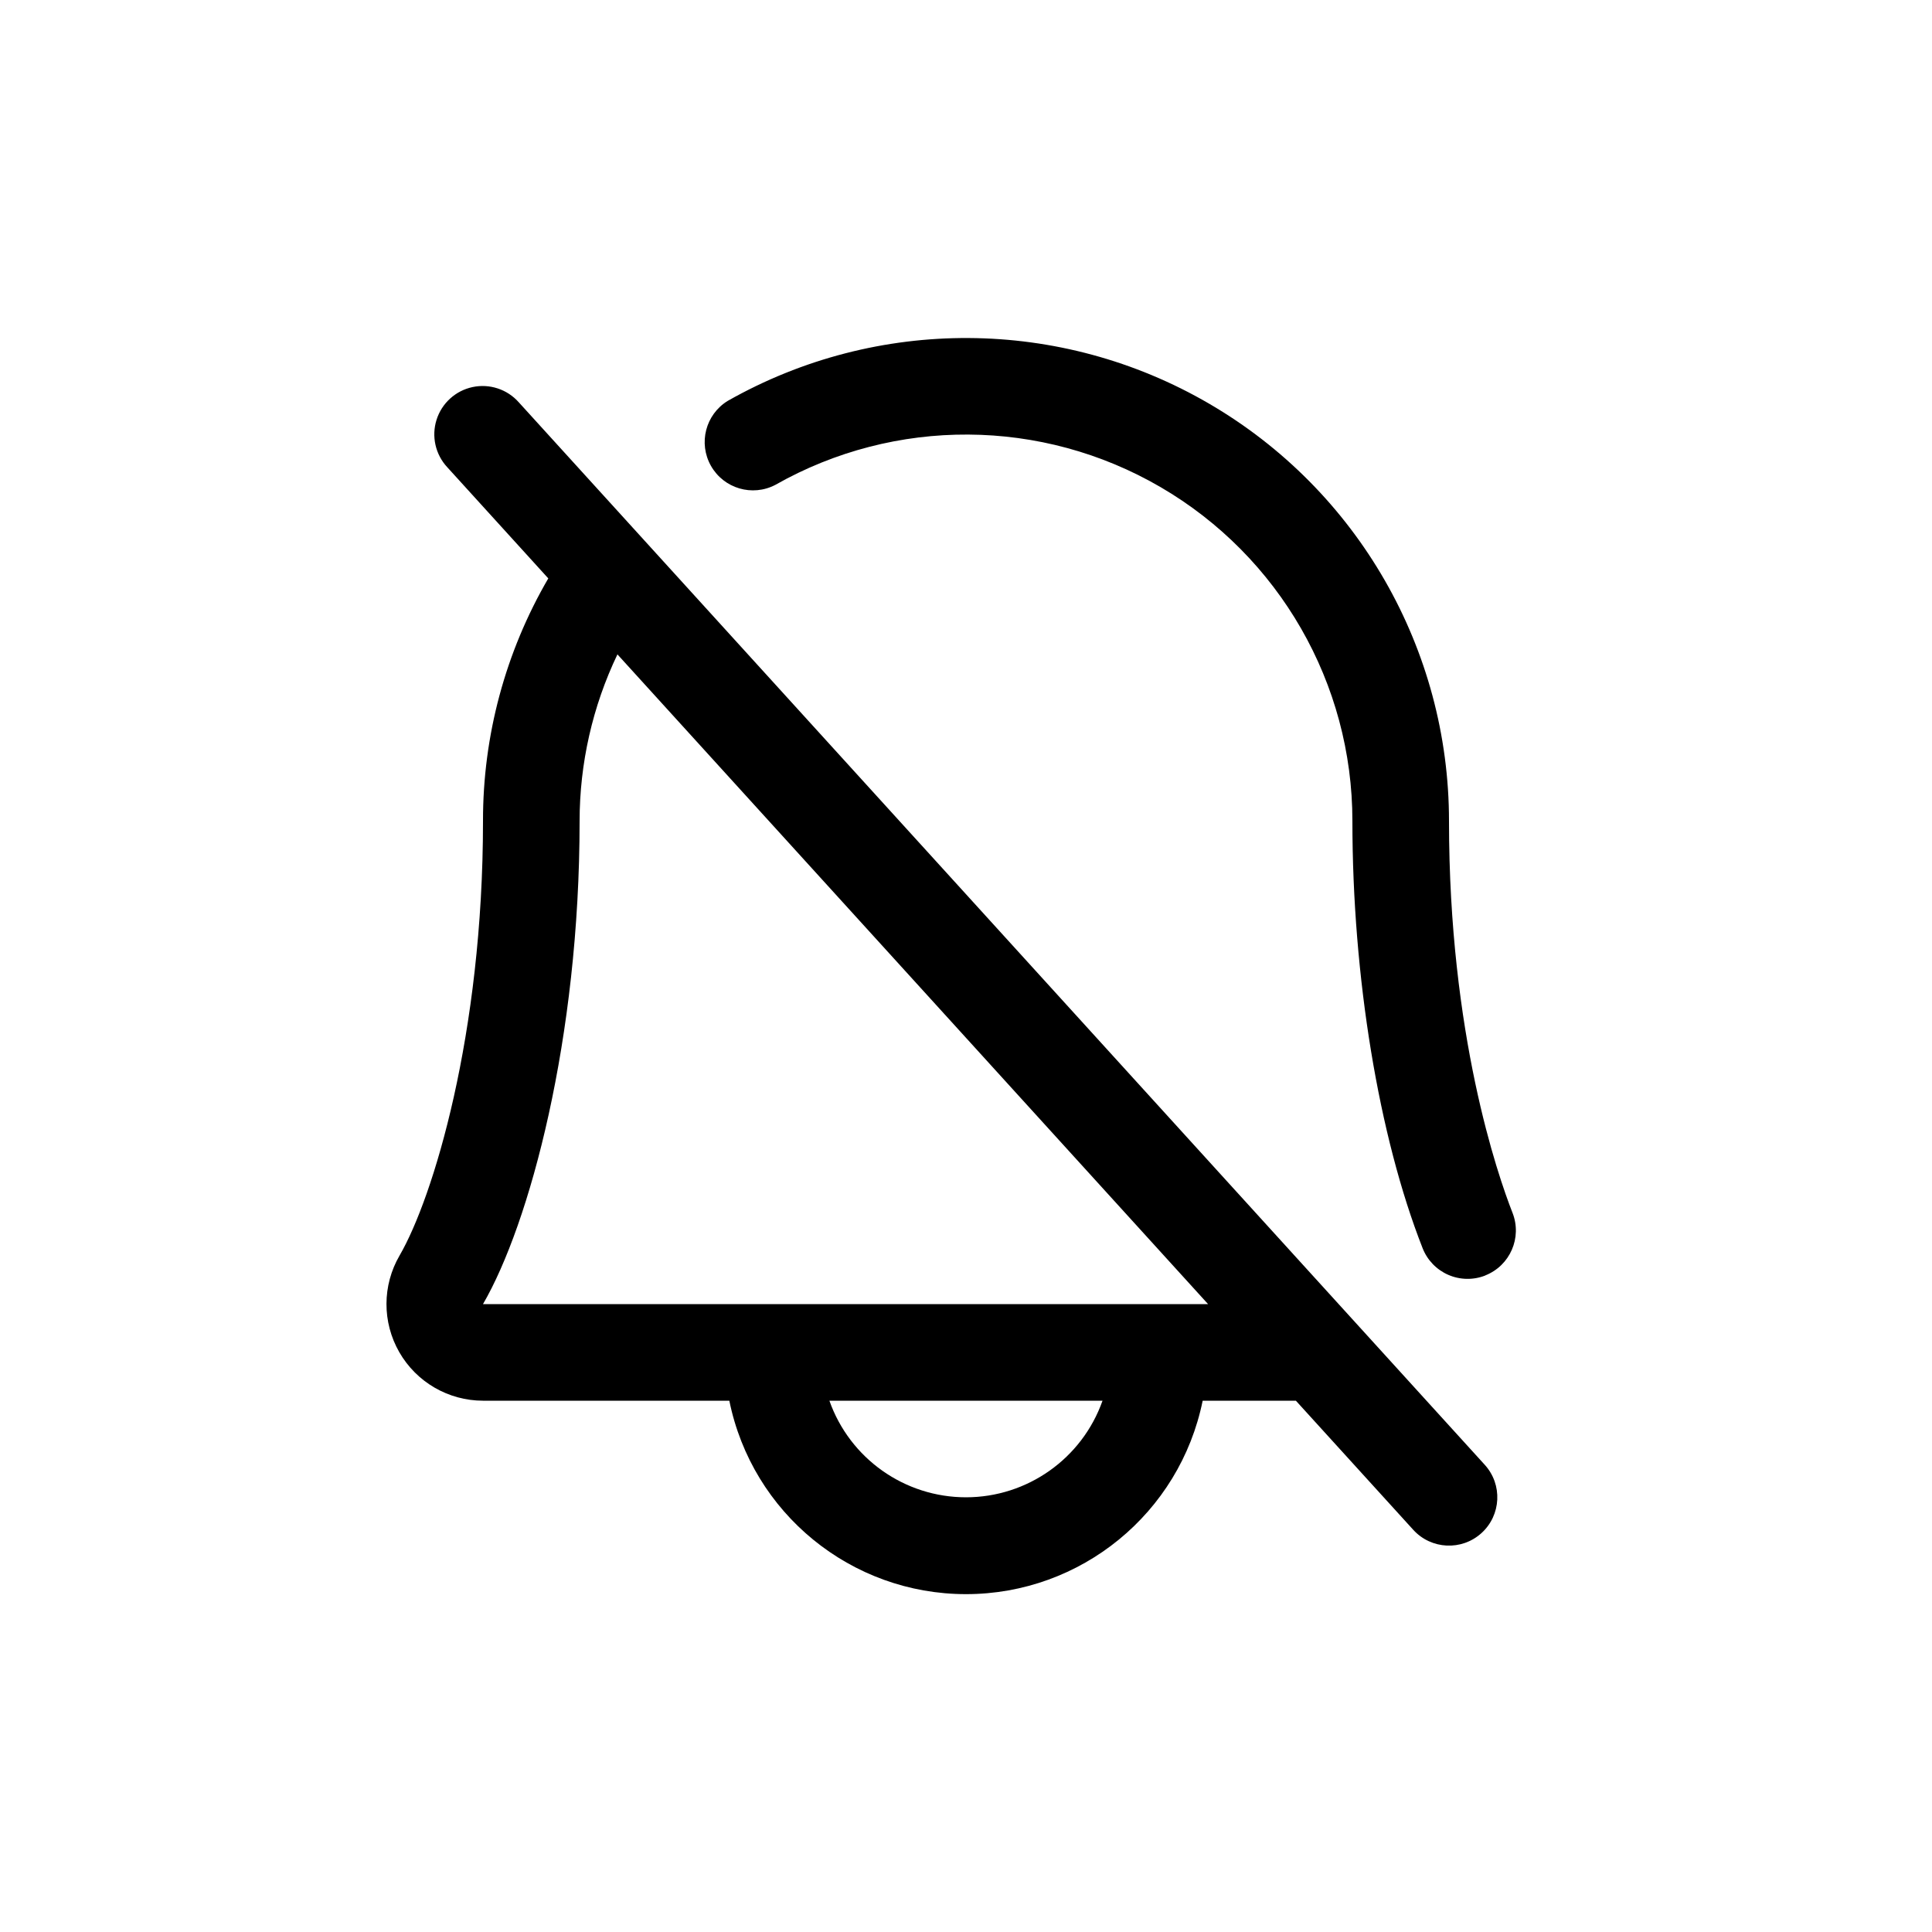
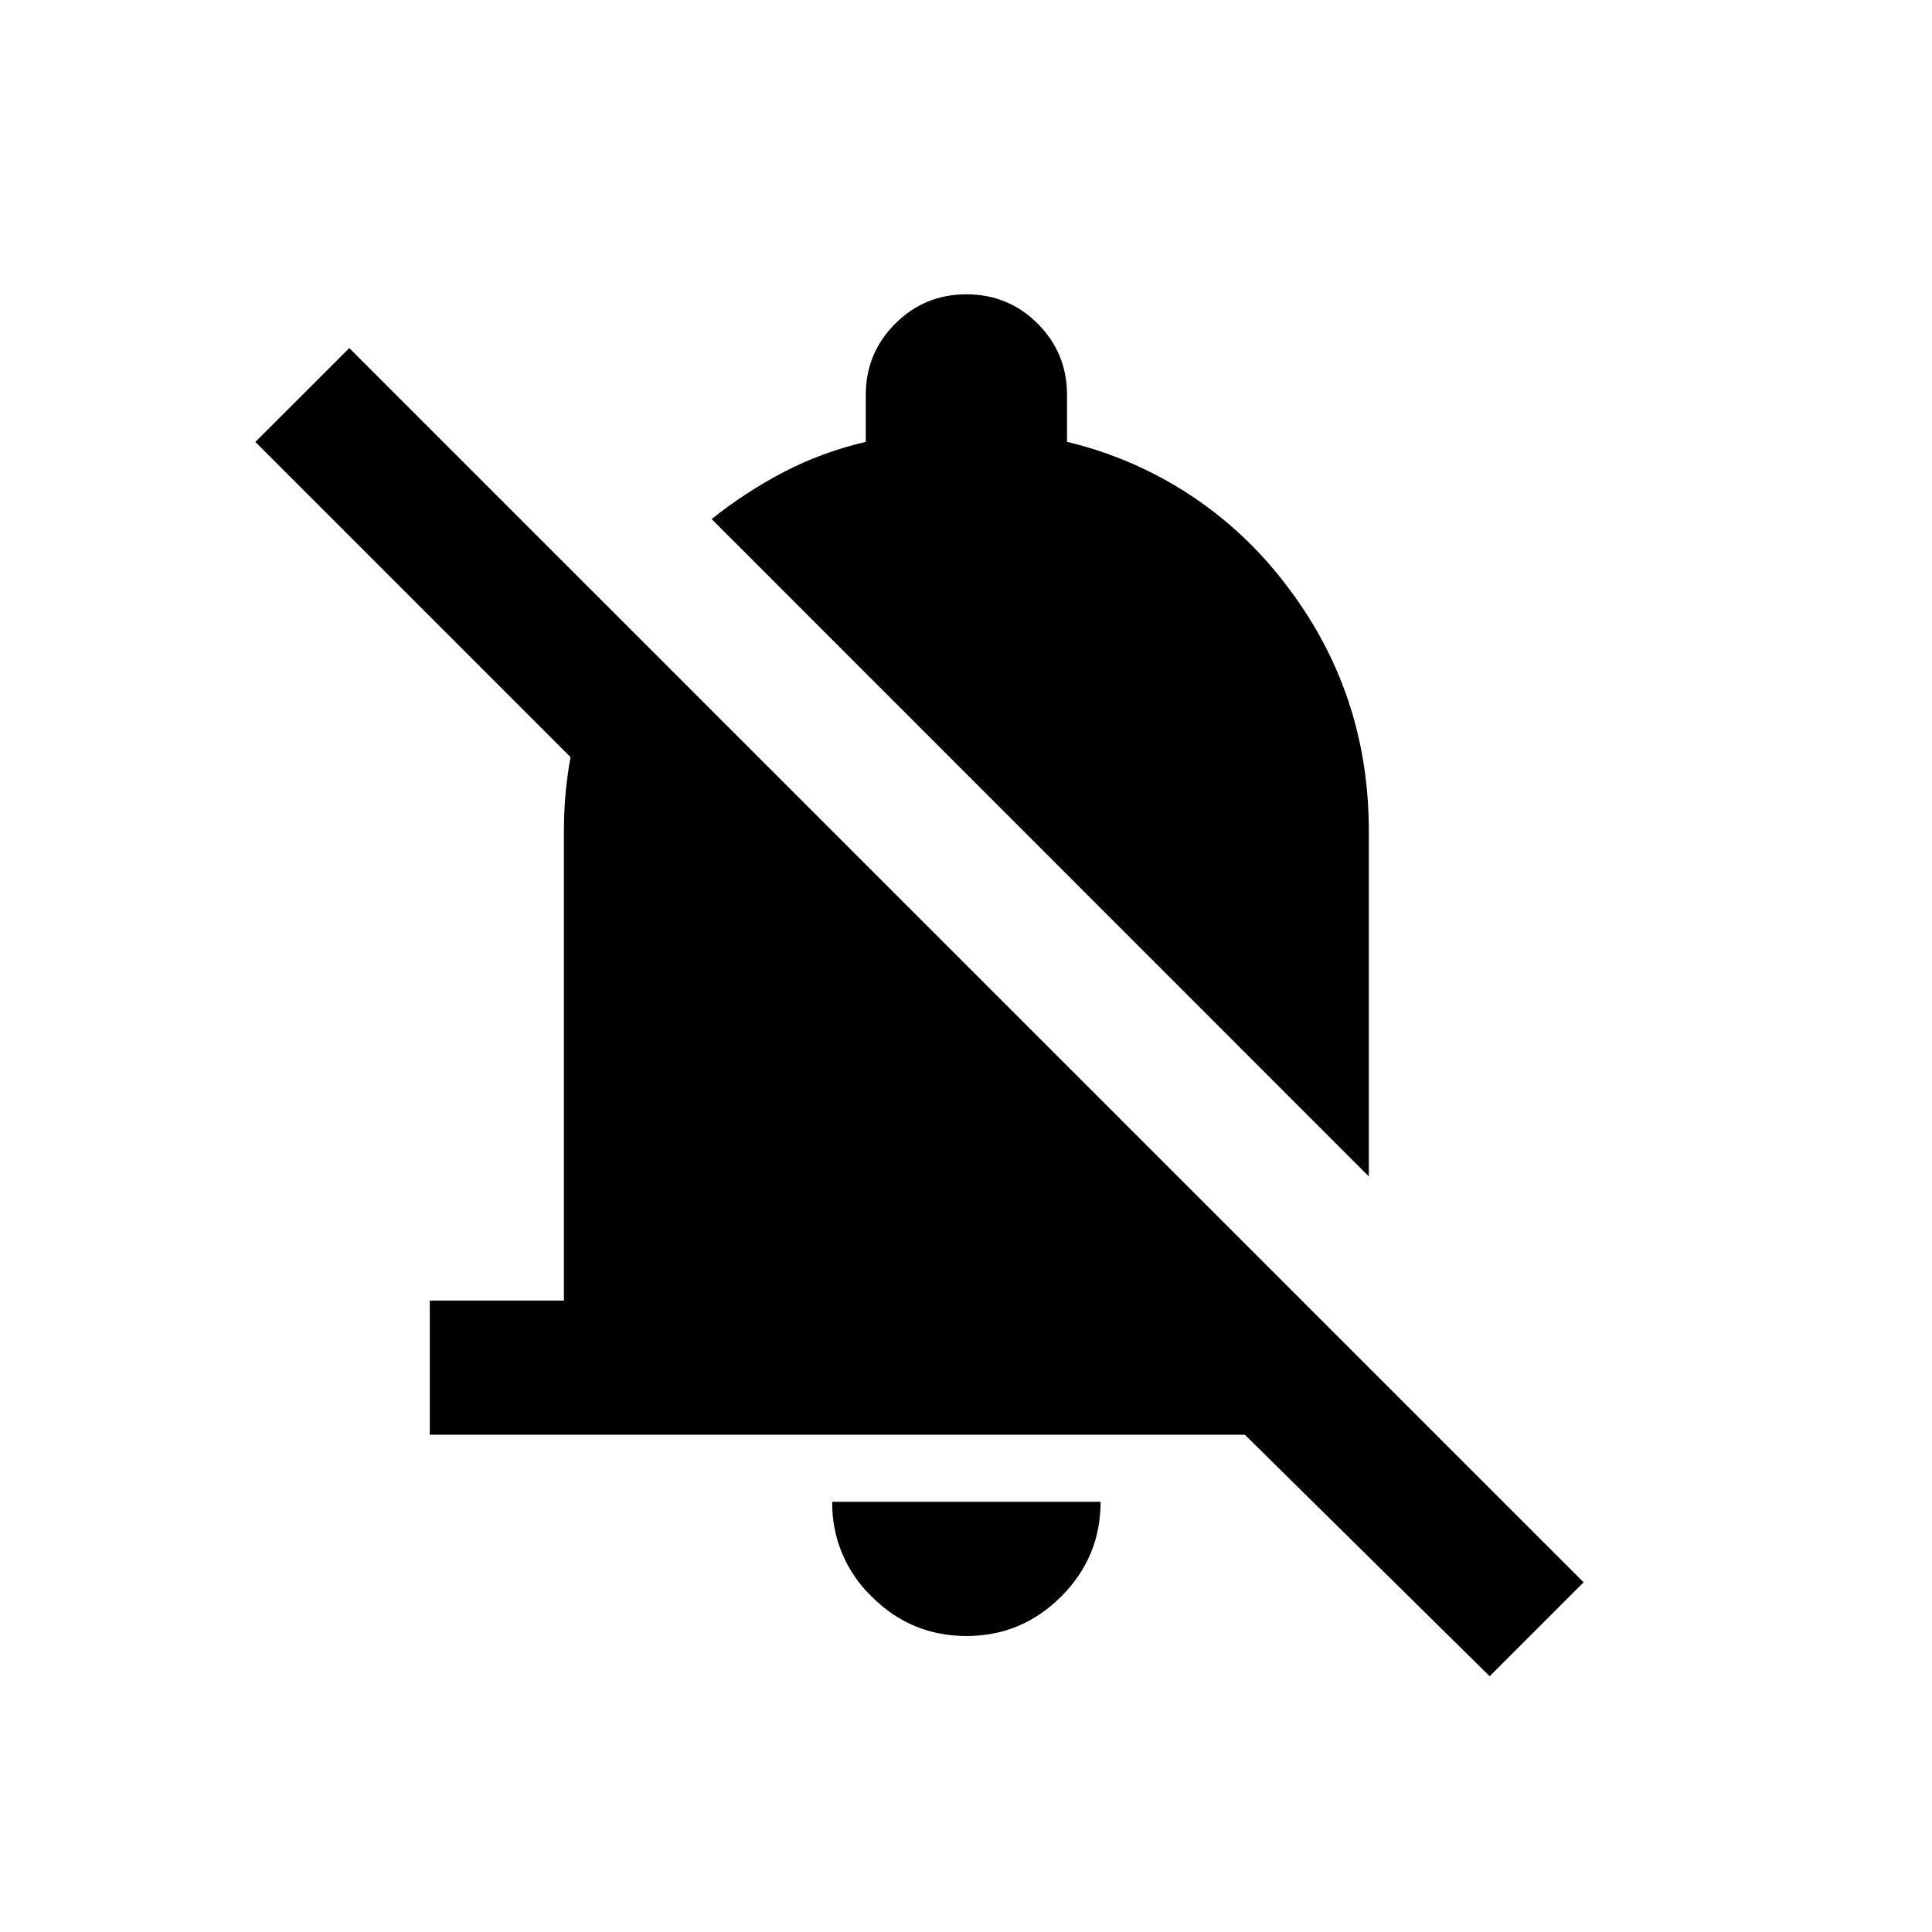
<svg xmlns="http://www.w3.org/2000/svg" viewBox="0 0 24 24" width="24" height="24">
-   <path d="M6.444 4.997a.6.6 0 1 0-.888.807l1.255 1.381A5.97 5.97 0 0 0 6 10.2c0 2.65-.62 4.679-1.036 5.396A1.2 1.2 0 0 0 6 17.4h3.06a3 3 0 0 0 5.88 0h1.158l1.458 1.604a.6.6 0 1 0 .888-.808zM12 18.6a1.8 1.8 0 0 1-1.697-1.2h3.393A1.8 1.8 0 0 1 12 18.6m-6-2.4c.577-.993 1.2-3.294 1.2-6a4.8 4.8 0 0 1 .47-2.071l7.337 8.071zm12.45-.355a.6.6 0 0 1-.778-.34c-.546-1.39-.872-3.374-.872-5.305a4.8 4.8 0 0 0-7.168-4.177.6.6 0 0 1-.592-1.043A6 6 0 0 1 18 10.2c0 2.651.604 4.394.789 4.866a.6.6 0 0 1-.339.778z" />
+   <path d="m19.672 19.656-1.167 1.167-3.041-3H5.339v-1.667h1.666v-5.833q0-.463.082-.918L3.172 5.49l1.167-1.166z" />
+   <path d="M13.672 18.656q0 .687-.49 1.177t-1.177.49q-.687 0-1.177-.49a1.6 1.6 0 0 1-.49-1.177zM12.005 3.656q.521 0 .886.365.364.365.364.885v.583a4.8 4.8 0 0 1 2.709 1.761q1.04 1.344 1.04 3.073v4.291L8.84 6.448q.417-.333.895-.584.48-.249 1.02-.375v-.583q0-.52.366-.885.364-.365.885-.365" />
</svg>
